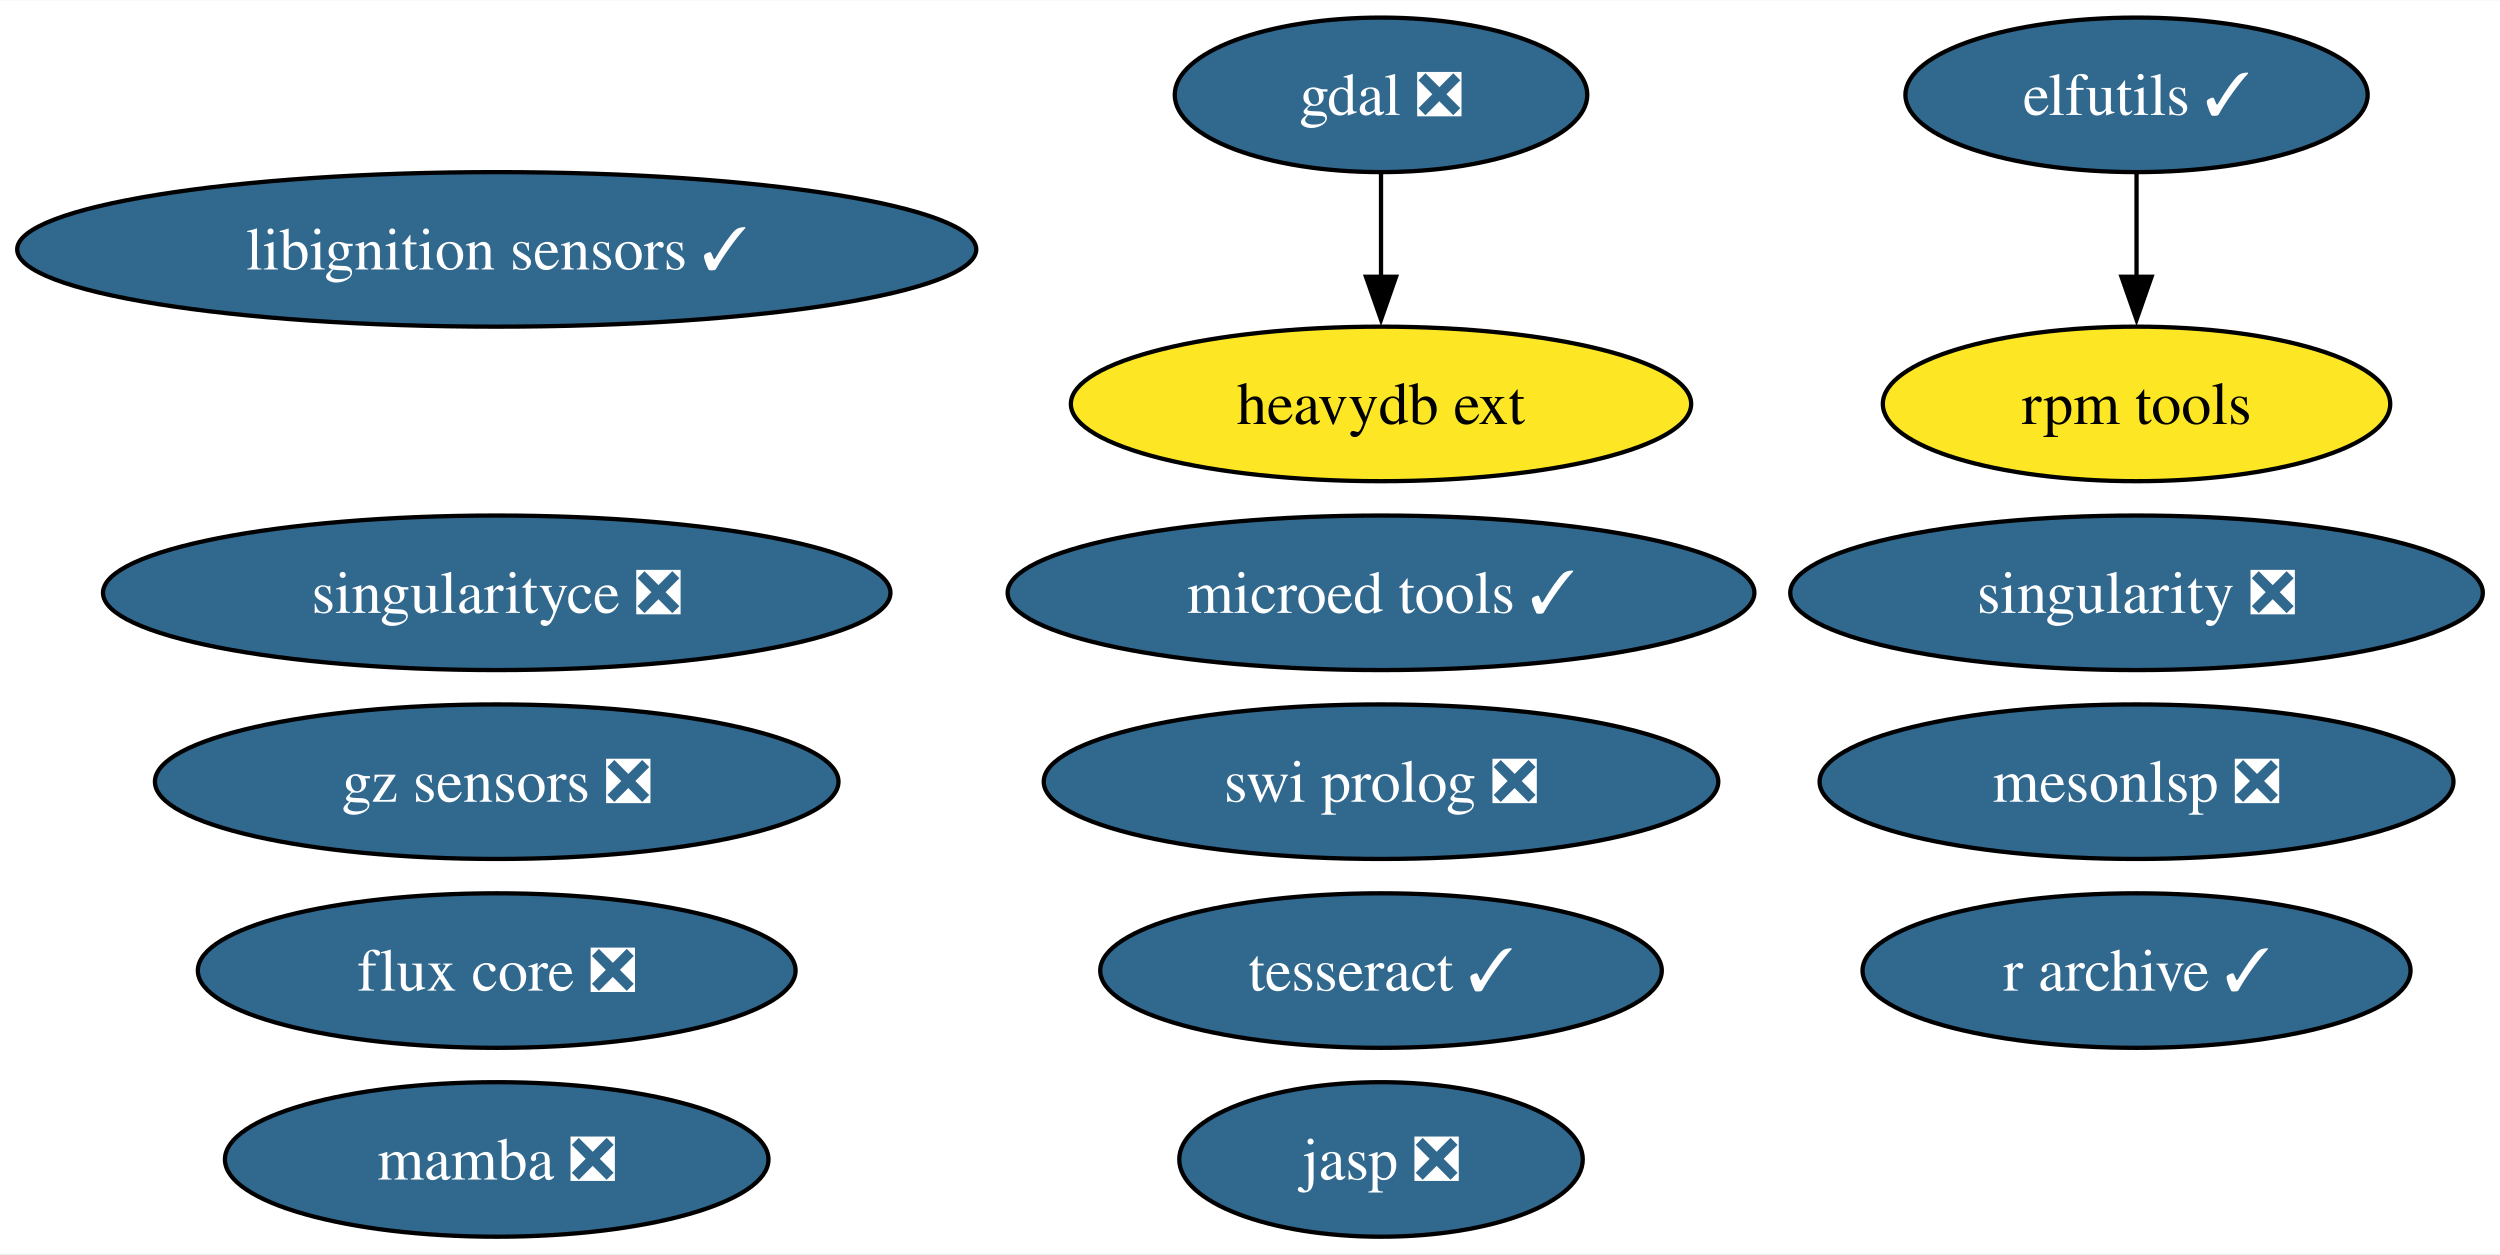
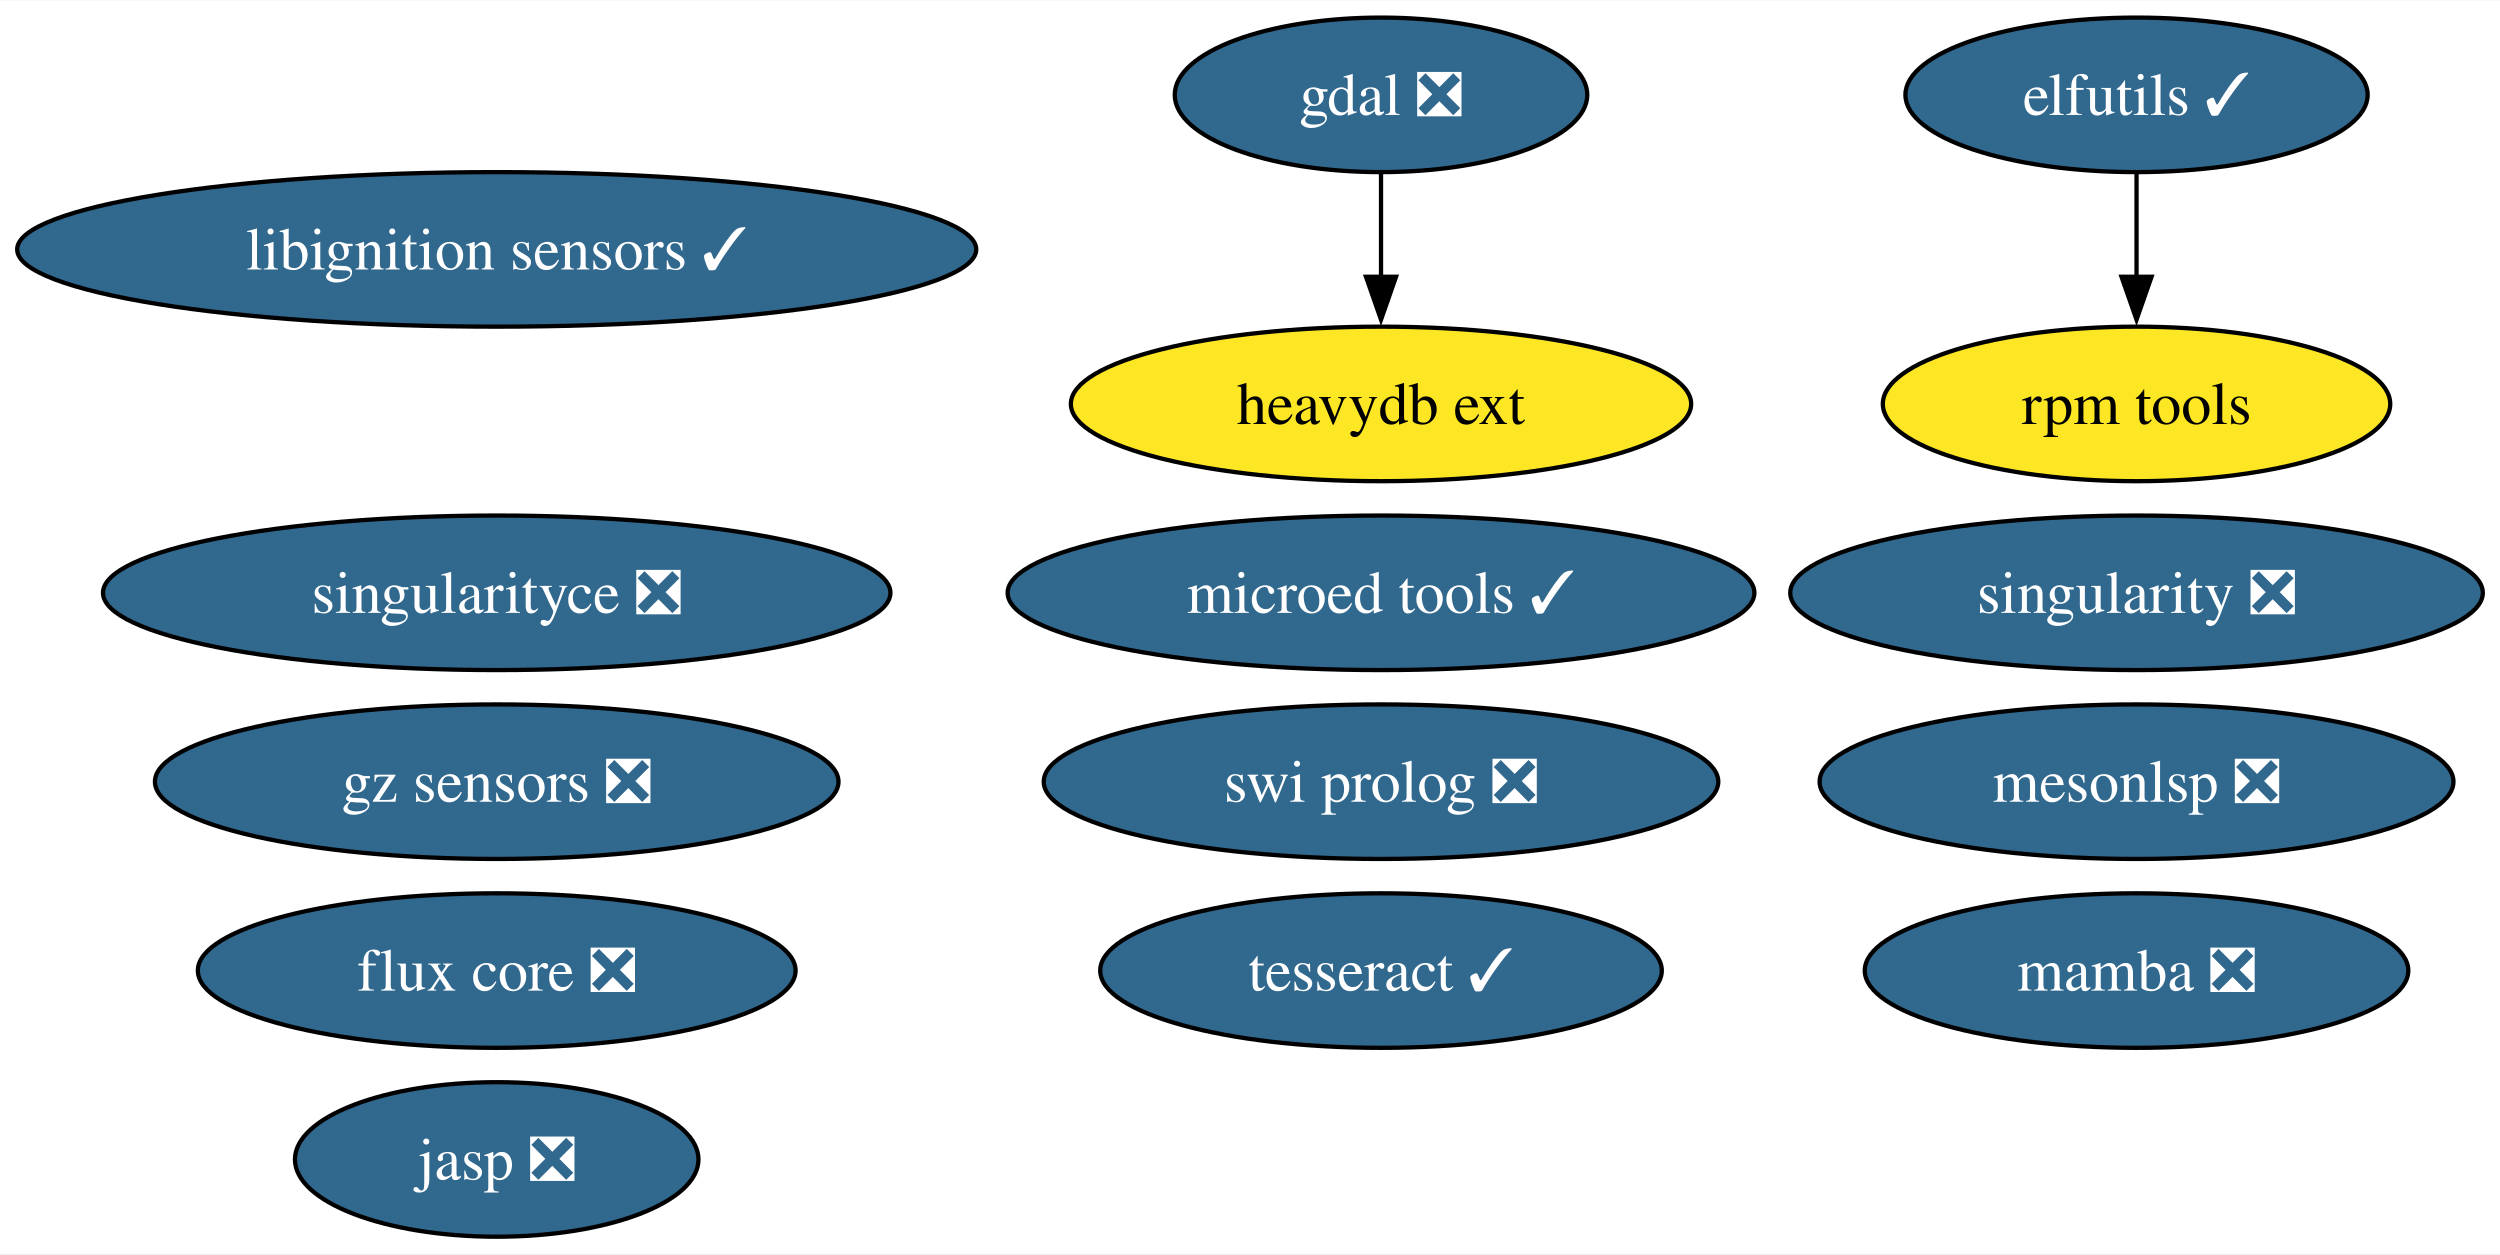
<svg xmlns="http://www.w3.org/2000/svg" xmlns:xlink="http://www.w3.org/1999/xlink" width="582pt" height="292pt" viewBox="0.00 0.00 582.38 292.00">
  <g id="graph0" class="graph" transform="scale(1 1) rotate(0) translate(4 288)">
    <polygon fill="white" stroke="none" points="-4,4 -4,-288 578.38,-288 578.38,4 -4,4" />
    <g id="node1" class="node">
      <g id="a_node1">
        <a xlink:href="https://github.com/conda-forge/elfutils-feedstock/pull/43" xlink:title="elfutils ✓">
          <ellipse fill="#31688e" stroke="black" cx="493.71" cy="-266" rx="53.84" ry="18" />
          <text text-anchor="middle" x="493.71" y="-261.32" font-family="Times,serif" font-size="14.00" fill="white">elfutils ✓</text>
        </a>
      </g>
    </g>
    <g id="node7" class="node">
      <g id="a_node7">
        <a xlink:href="https://github.com/conda-forge/rpm-tools-feedstock" xlink:title="rpm tools">
          <ellipse fill="#fde725" stroke="black" cx="493.71" cy="-194" rx="59.1" ry="18" />
          <text text-anchor="middle" x="493.71" y="-189.32" font-family="Times,serif" font-size="14.00">rpm tools</text>
        </a>
      </g>
    </g>
    <g id="edge1" class="edge">
      <path fill="none" stroke="black" d="M493.71,-247.7C493.71,-240.41 493.71,-231.73 493.71,-223.54" />
      <polygon fill="black" stroke="black" points="497.21,-223.62 493.71,-213.62 490.21,-223.62 497.21,-223.62" />
    </g>
    <g id="node2" class="node">
      <g id="a_node2">
        <a xlink:href="https://github.com/conda-forge/gdal-feedstock/pull/1098" xlink:title="gdal ❎">
          <ellipse fill="#31688e" stroke="black" cx="317.71" cy="-266" rx="48.05" ry="18" />
          <text text-anchor="middle" x="317.71" y="-261.32" font-family="Times,serif" font-size="14.00" fill="white">gdal ❎</text>
        </a>
      </g>
    </g>
    <g id="node12" class="node">
      <g id="a_node12">
        <a xlink:href="https://github.com/conda-forge/heavydb-ext-feedstock" xlink:title="heavydb ext">
          <ellipse fill="#fde725" stroke="black" cx="317.71" cy="-194" rx="72.25" ry="18" />
          <text text-anchor="middle" x="317.71" y="-189.32" font-family="Times,serif" font-size="14.00">heavydb ext</text>
        </a>
      </g>
    </g>
    <g id="edge2" class="edge">
      <path fill="none" stroke="black" d="M317.71,-247.7C317.71,-240.41 317.71,-231.73 317.71,-223.54" />
      <polygon fill="black" stroke="black" points="321.21,-223.62 317.71,-213.62 314.21,-223.62 321.21,-223.62" />
    </g>
    <g id="node3" class="node">
      <g id="a_node3">
        <a xlink:href="https://github.com/conda-forge/singularity-feedstock/pull/61" xlink:title="singularity ❎">
          <ellipse fill="#31688e" stroke="black" cx="493.71" cy="-150" rx="80.67" ry="18" />
          <text text-anchor="middle" x="493.71" y="-145.32" font-family="Times,serif" font-size="14.00" fill="white">singularity ❎</text>
        </a>
      </g>
    </g>
    <g id="node4" class="node">
      <g id="a_node4">
        <a xlink:href="https://github.com/conda-forge/swi-prolog-feedstock/pull/23" xlink:title="swi prolog ❎">
          <ellipse fill="#31688e" stroke="black" cx="317.71" cy="-106" rx="78.57" ry="18" />
          <text text-anchor="middle" x="317.71" y="-101.33" font-family="Times,serif" font-size="14.00" fill="white">swi prolog ❎</text>
        </a>
      </g>
    </g>
    <g id="node5" class="node">
      <g id="a_node5">
        <a xlink:href="https://github.com/conda-forge/tesseract-feedstock/pull/72" xlink:title="tesseract ✓">
          <ellipse fill="#31688e" stroke="black" cx="317.71" cy="-62" rx="65.41" ry="18" />
          <text text-anchor="middle" x="317.71" y="-57.33" font-family="Times,serif" font-size="14.00" fill="white">tesseract ✓</text>
        </a>
      </g>
    </g>
    <g id="node6" class="node">
      <g id="a_node6">
        <a xlink:href="https://github.com/conda-forge/mamba-feedstock/pull/323" xlink:title="mamba ❎">
-           <ellipse fill="#31688e" stroke="black" cx="111.71" cy="-18" rx="63.31" ry="18" />
-           <text text-anchor="middle" x="111.71" y="-13.32" font-family="Times,serif" font-size="14.00" fill="white">mamba ❎</text>
+           <ellipse fill="#31688e" stroke="black" cx="493.71" cy="-62" rx="63.31" ry="18" />
+           <text text-anchor="middle" x="493.71" y="-57.33" font-family="Times,serif" font-size="14.00" fill="white">mamba ❎</text>
        </a>
      </g>
    </g>
    <g id="node8" class="node">
      <g id="a_node8">
        <a xlink:href="https://github.com/conda-forge/libignition-sensors-feedstock/pull/59" xlink:title="libignition sensors ✓">
          <ellipse fill="#31688e" stroke="black" cx="111.71" cy="-230" rx="111.71" ry="18" />
          <text text-anchor="middle" x="111.71" y="-225.32" font-family="Times,serif" font-size="14.00" fill="white">libignition sensors ✓</text>
        </a>
      </g>
    </g>
    <g id="node9" class="node">
      <g id="a_node9">
        <a xlink:href="https://github.com/conda-forge/jasp-feedstock/pull/30" xlink:title="jasp ❎">
-           <ellipse fill="#31688e" stroke="black" cx="317.71" cy="-18" rx="47" ry="18" />
-           <text text-anchor="middle" x="317.71" y="-13.32" font-family="Times,serif" font-size="14.00" fill="white">jasp ❎</text>
+           <ellipse fill="#31688e" stroke="black" cx="111.71" cy="-18" rx="47" ry="18" />
+           <text text-anchor="middle" x="111.71" y="-13.32" font-family="Times,serif" font-size="14.00" fill="white">jasp ❎</text>
        </a>
      </g>
    </g>
    <g id="node10" class="node">
      <g id="a_node10">
        <a xlink:href="https://github.com/conda-forge/singularityce-feedstock/pull/27" xlink:title="singularityce ❎">
          <ellipse fill="#31688e" stroke="black" cx="111.71" cy="-150" rx="91.72" ry="18" />
          <text text-anchor="middle" x="111.71" y="-145.32" font-family="Times,serif" font-size="14.00" fill="white">singularityce ❎</text>
        </a>
      </g>
    </g>
    <g id="node11" class="node">
      <g id="a_node11">
        <a xlink:href="https://github.com/conda-forge/microed-tools-feedstock/pull/29" xlink:title="microed tools ✓">
          <ellipse fill="#31688e" stroke="black" cx="317.71" cy="-150" rx="86.98" ry="18" />
          <text text-anchor="middle" x="317.71" y="-145.32" font-family="Times,serif" font-size="14.00" fill="white">microed tools ✓</text>
        </a>
      </g>
    </g>
    <g id="node13" class="node">
      <g id="a_node13">
        <a xlink:href="https://github.com/conda-forge/gz-sensors-feedstock/pull/68" xlink:title="gz sensors ❎">
          <ellipse fill="#31688e" stroke="black" cx="111.71" cy="-106" rx="79.62" ry="18" />
          <text text-anchor="middle" x="111.71" y="-101.33" font-family="Times,serif" font-size="14.00" fill="white">gz sensors ❎</text>
        </a>
      </g>
    </g>
    <g id="node14" class="node">
      <g id="a_node14">
        <a xlink:href="https://github.com/conda-forge/flux-core-feedstock/pull/69" xlink:title="flux core ❎">
          <ellipse fill="#31688e" stroke="black" cx="111.71" cy="-62" rx="69.62" ry="18" />
          <text text-anchor="middle" x="111.71" y="-57.33" font-family="Times,serif" font-size="14.00" fill="white">flux core ❎</text>
        </a>
      </g>
    </g>
    <g id="node15" class="node">
      <g id="a_node15">
-         <a xlink:href="https://github.com/conda-forge/r-archive-feedstock/pull/12" xlink:title="r archive ✓">
-           <ellipse fill="#31688e" stroke="black" cx="493.71" cy="-62" rx="63.83" ry="18" />
-           <text text-anchor="middle" x="493.71" y="-57.33" font-family="Times,serif" font-size="14.00" fill="white">r archive ✓</text>
-         </a>
-       </g>
-     </g>
-     <g id="node16" class="node">
-       <g id="a_node16">
        <a xlink:href="https://github.com/conda-forge/mesonlsp-feedstock/pull/9" xlink:title="mesonlsp ❎">
          <ellipse fill="#31688e" stroke="black" cx="493.71" cy="-106" rx="73.83" ry="18" />
          <text text-anchor="middle" x="493.71" y="-101.33" font-family="Times,serif" font-size="14.00" fill="white">mesonlsp ❎</text>
        </a>
      </g>
    </g>
  </g>
</svg>
